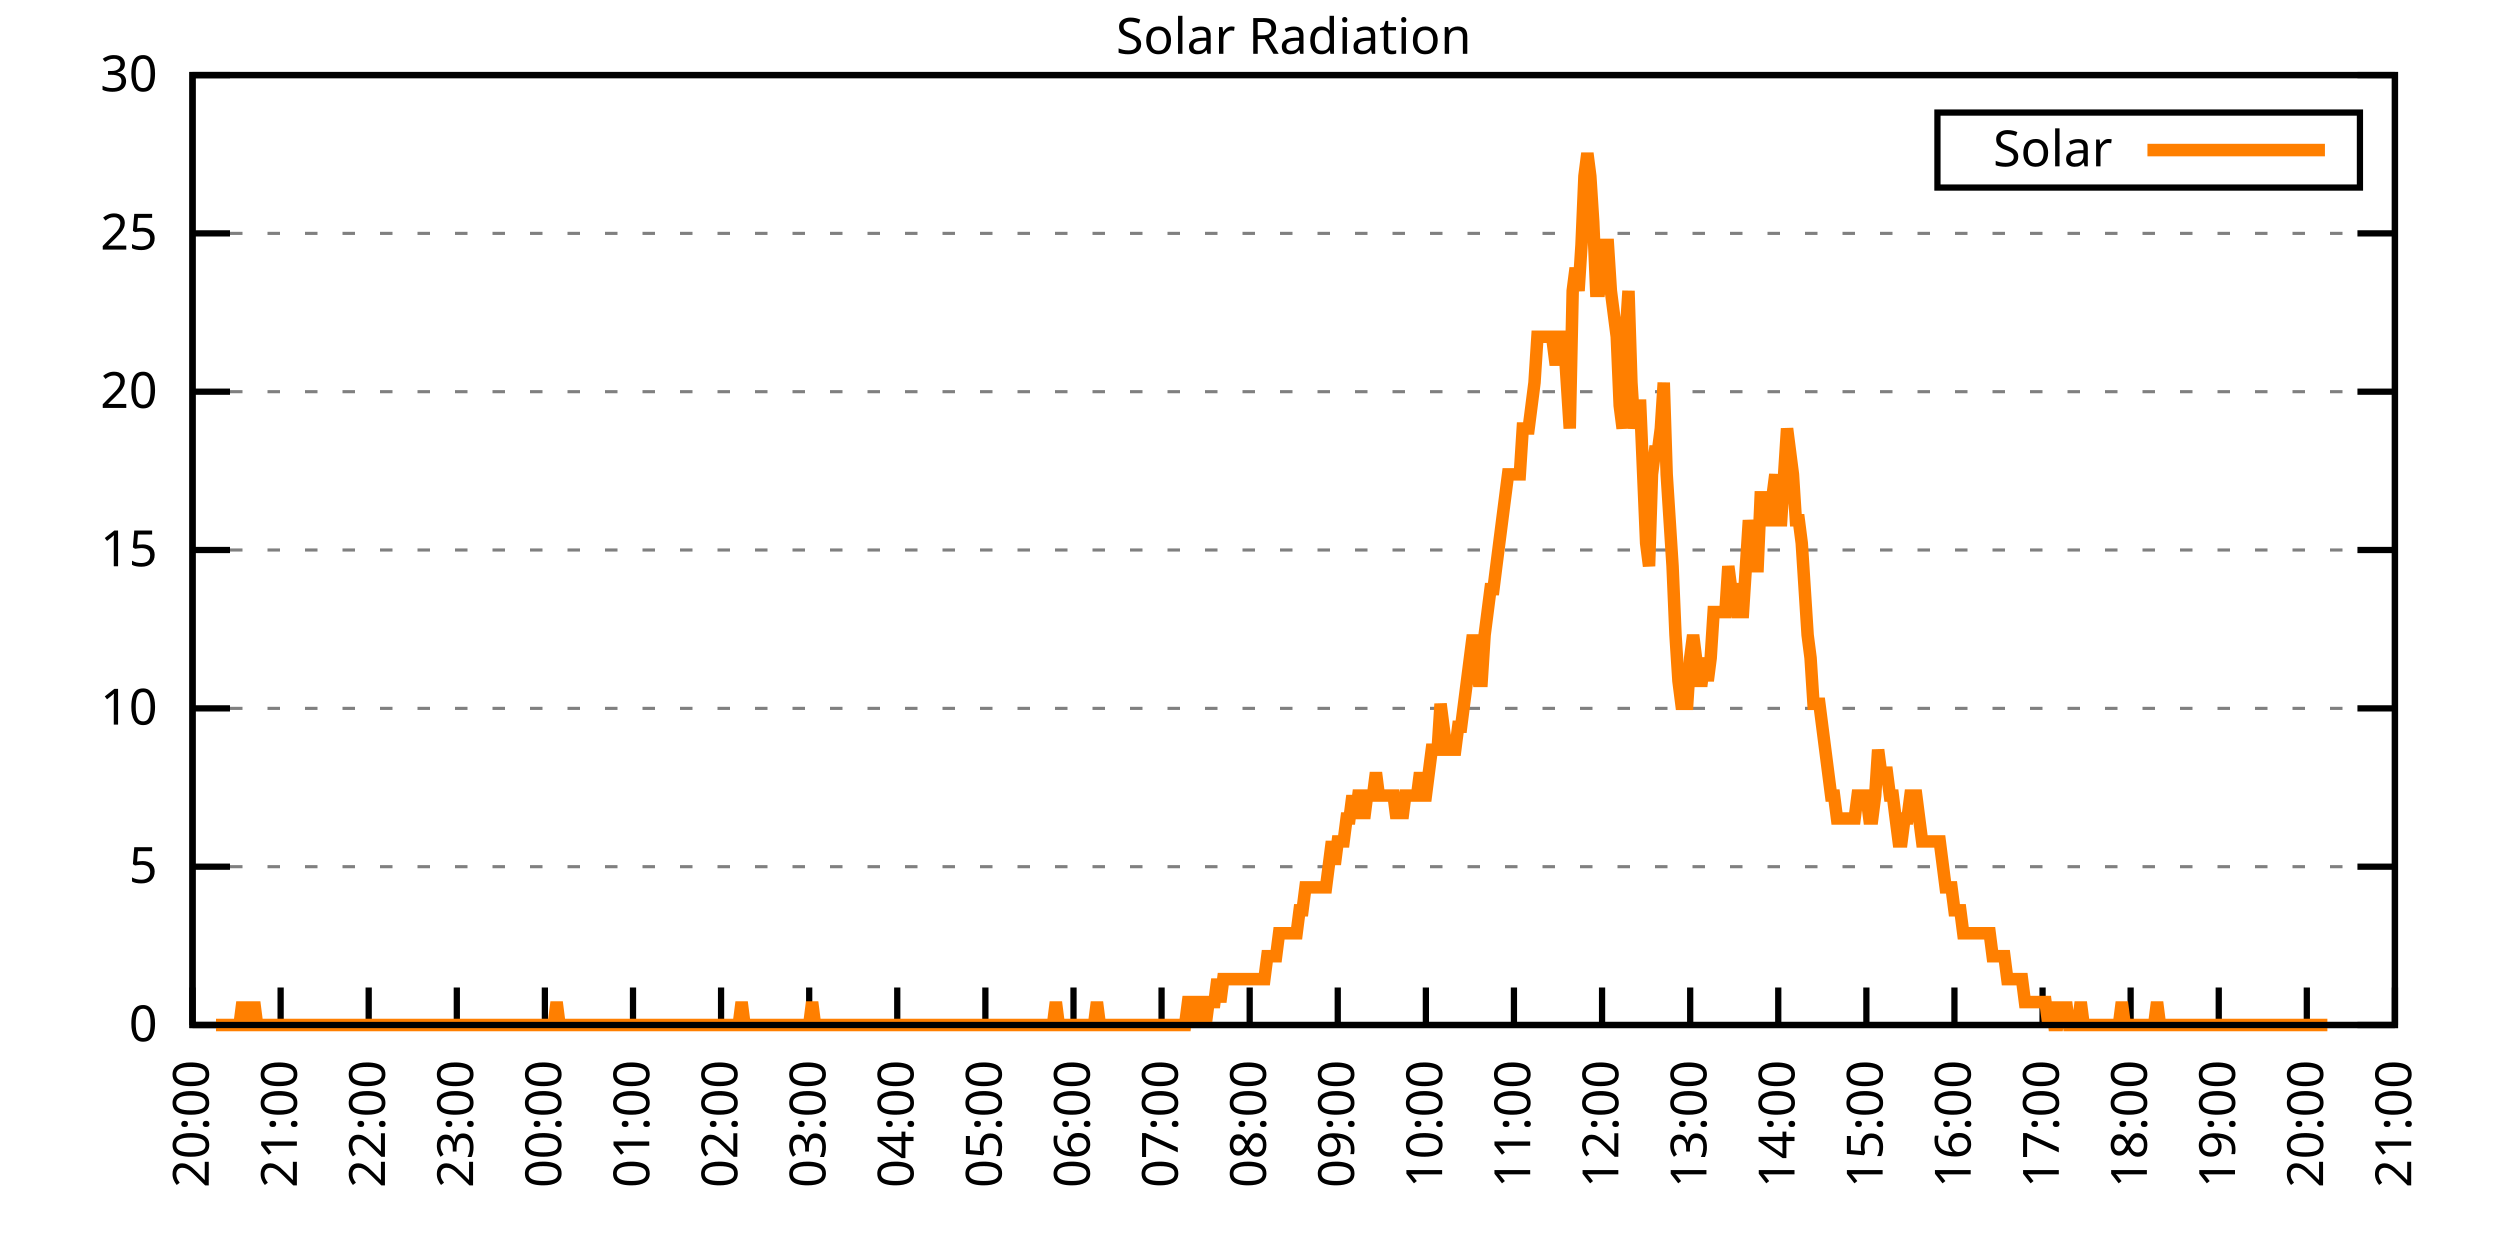
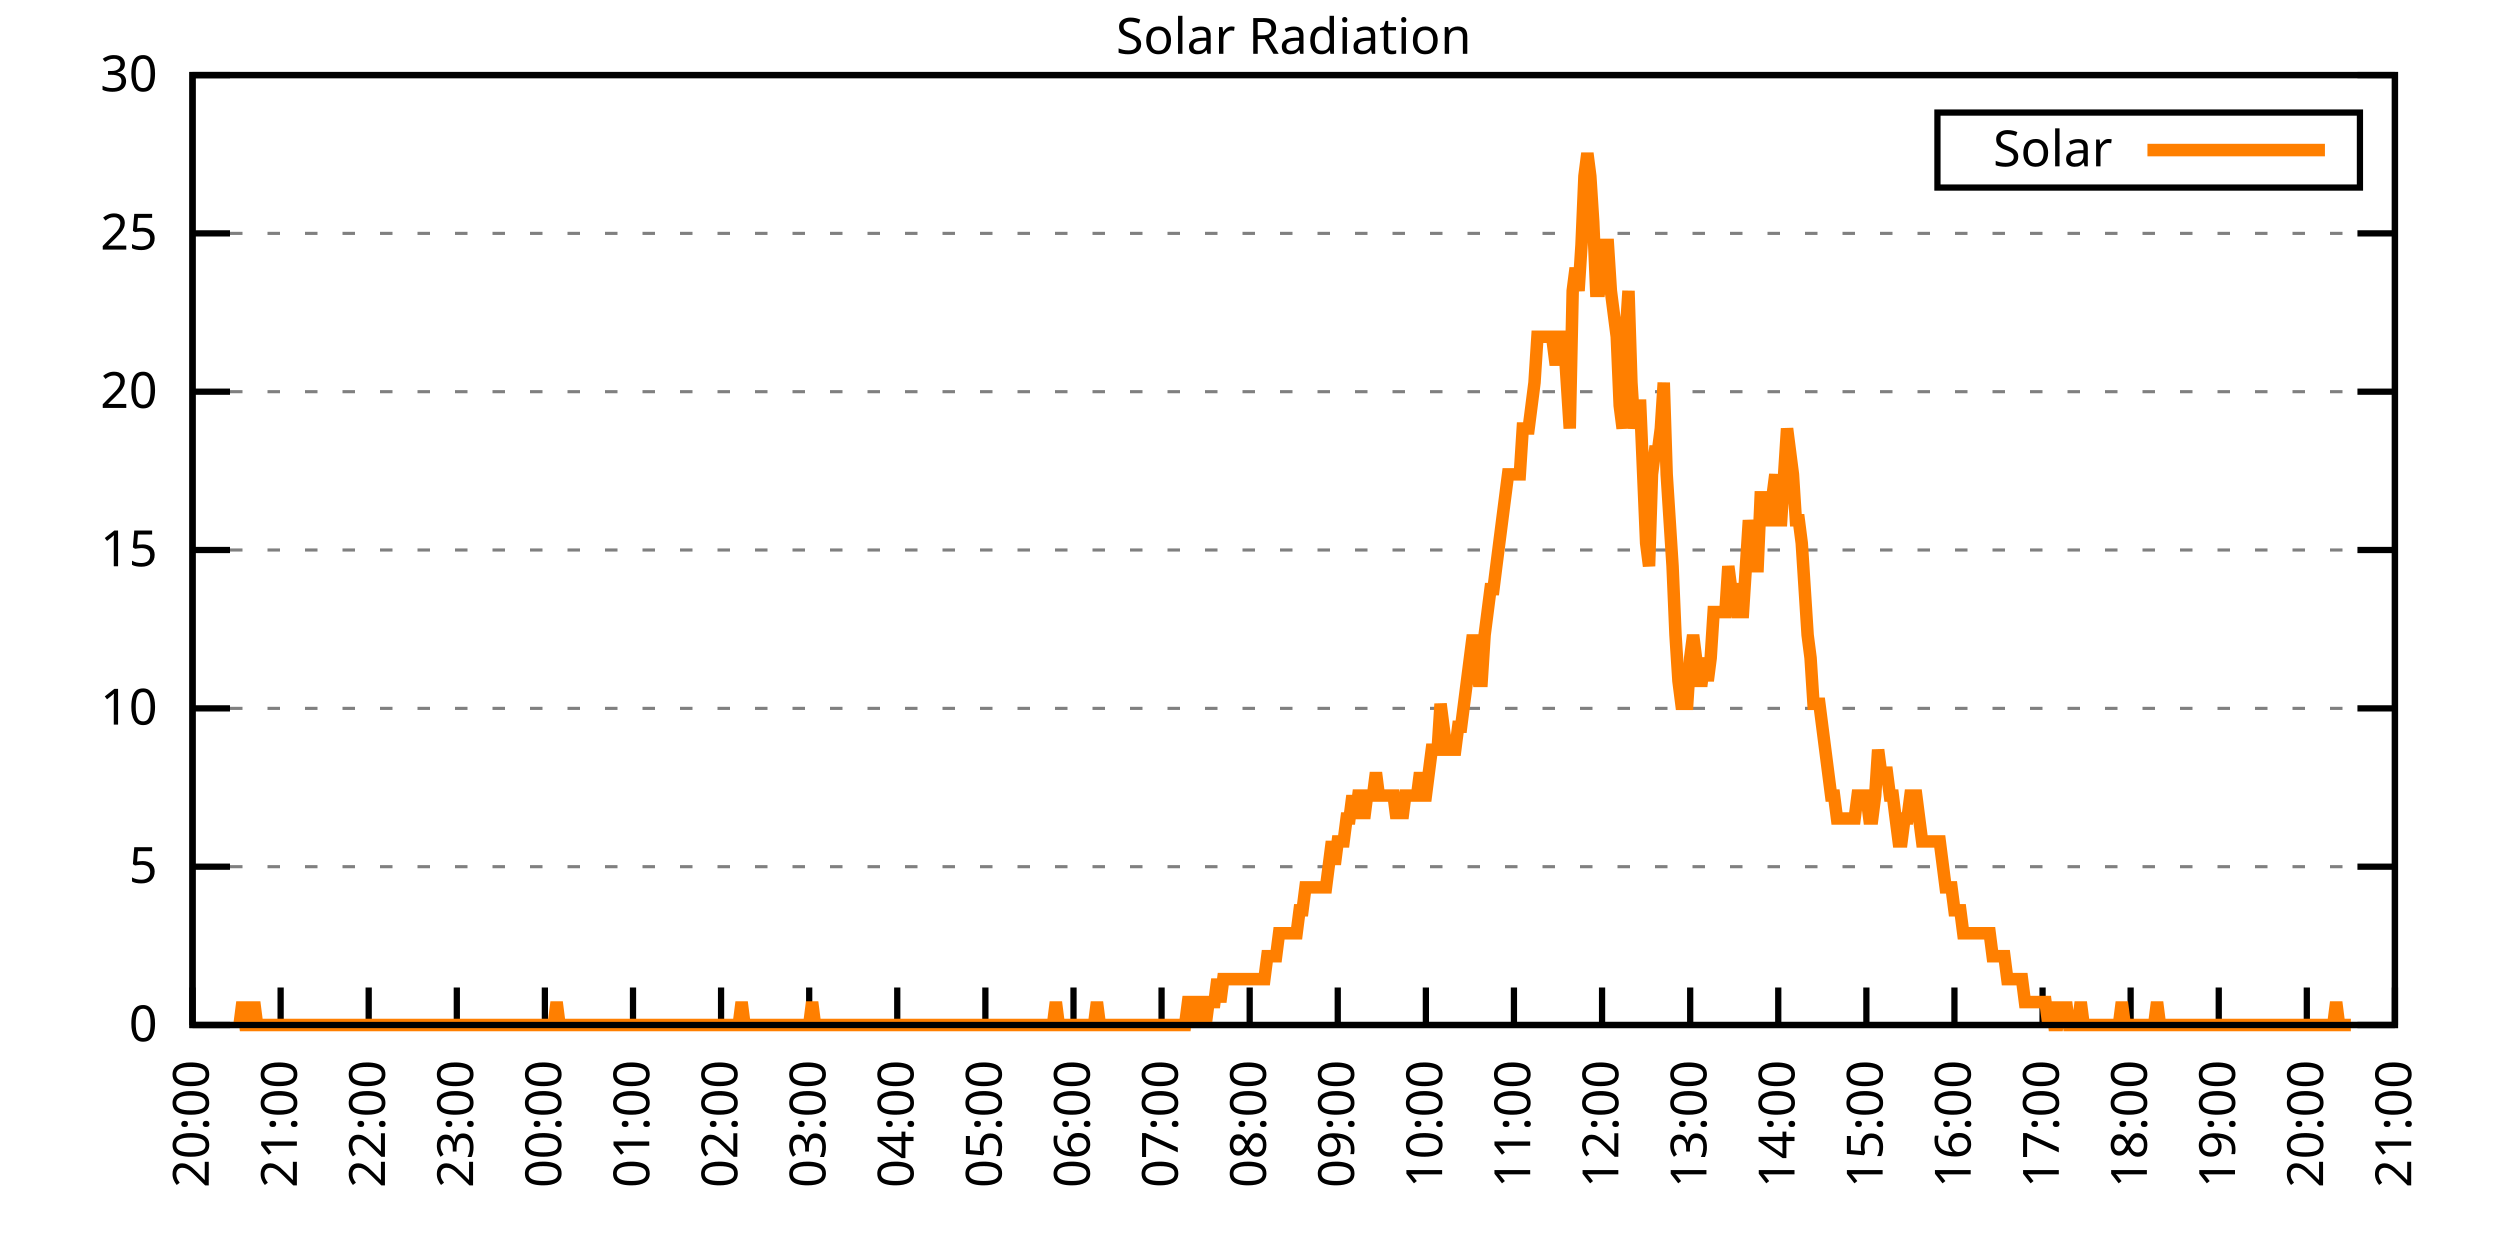
<svg xmlns="http://www.w3.org/2000/svg" xmlns:xlink="http://www.w3.org/1999/xlink" width="400" height="200" viewBox="0 0 400 200">
  <g id="gnuplot_canvas">
    <rect x="0" y="0" width="400" height="200" fill="none" />
    <defs>
      <circle id="gpDot" r="0.5" stroke-width="0.5" stroke="currentColor" />
      <path id="gpPt0" stroke-width="0.333" stroke="currentColor" d="M-1,0 h2 M0,-1 v2" />
      <path id="gpPt1" stroke-width="0.333" stroke="currentColor" d="M-1,-1 L1,1 M1,-1 L-1,1" />
      <path id="gpPt2" stroke-width="0.333" stroke="currentColor" d="M-1,0 L1,0 M0,-1 L0,1 M-1,-1 L1,1 M-1,1 L1,-1" />
      <rect id="gpPt3" stroke-width="0.333" stroke="currentColor" x="-1" y="-1" width="2" height="2" />
      <rect id="gpPt4" stroke-width="0.333" stroke="currentColor" fill="currentColor" x="-1" y="-1" width="2" height="2" />
      <circle id="gpPt5" stroke-width="0.333" stroke="currentColor" cx="0" cy="0" r="1" />
      <use xlink:href="#gpPt5" id="gpPt6" fill="currentColor" stroke="none" />
      <path id="gpPt7" stroke-width="0.333" stroke="currentColor" d="M0,-1.33 L-1.33,0.67 L1.33,0.67 z" />
      <use xlink:href="#gpPt7" id="gpPt8" fill="currentColor" stroke="none" />
      <use xlink:href="#gpPt7" id="gpPt9" stroke="currentColor" transform="rotate(180)" />
      <use xlink:href="#gpPt9" id="gpPt10" fill="currentColor" stroke="none" />
      <use xlink:href="#gpPt3" id="gpPt11" stroke="currentColor" transform="rotate(45)" />
      <use xlink:href="#gpPt11" id="gpPt12" fill="currentColor" stroke="none" />
      <path id="gpPt13" stroke-width="0.333" stroke="currentColor" d="M0,1.330 L1.265,0.411 L0.782,-1.067 L-0.782,-1.076 L-1.265,0.411 z" />
      <use xlink:href="#gpPt13" id="gpPt14" fill="currentColor" stroke="none" />
      <filter id="textbox" filterUnits="objectBoundingBox" x="0" y="0" height="1" width="1">
        <feFlood flood-color="white" flood-opacity="1" result="bgnd" />
        <feComposite in="SourceGraphic" in2="bgnd" operator="atop" />
      </filter>
      <filter id="greybox" filterUnits="objectBoundingBox" x="0" y="0" height="1" width="1">
        <feFlood flood-color="lightgrey" flood-opacity="1" result="grey" />
        <feComposite in="SourceGraphic" in2="grey" operator="atop" />
      </filter>
    </defs>
    <g fill="none" color="white" stroke="currentColor" stroke-width="1.00" stroke-linecap="butt" stroke-linejoin="miter">
</g>
    <g fill="none" color="black" stroke="currentColor" stroke-width="1.00" stroke-linecap="butt" stroke-linejoin="miter">
      <g stroke="none" shape-rendering="crispEdges">
        <polygon fill="rgb(255, 255, 255)" points="30.80,164.00 383.18,164.00 383.18,12.02 30.80,12.02 " />
      </g>
    </g>
    <g fill="none" color="black" stroke="currentColor" stroke-width="1.00" stroke-linecap="butt" stroke-linejoin="miter">
</g>
    <g fill="none" color="black" stroke="black" stroke-width="0.50" stroke-linecap="butt" stroke-linejoin="miter">
</g>
    <g fill="none" color="gray" stroke="currentColor" stroke-width="0.50" stroke-linecap="butt" stroke-linejoin="miter">
      <path stroke="gray" stroke-dasharray="2,4" class="gridline" d="M30.80,164.00 L383.19,164.00  " />
    </g>
    <g fill="none" color="gray" stroke="gray" stroke-width="1.00" stroke-linecap="butt" stroke-linejoin="miter">
</g>
    <g fill="none" color="black" stroke="currentColor" stroke-width="1.00" stroke-linecap="butt" stroke-linejoin="miter">
      <path stroke="black" d="M30.80,164.00 L36.80,164.00 M383.19,164.00 L377.19,164.00  " />
      <g transform="translate(25.20,166.60)" stroke="none" fill="black" font-family="Sans" font-size="8.00" text-anchor="end">
        <text>
          <tspan font-family="Sans"> 0</tspan>
        </text>
      </g>
    </g>
    <g fill="none" color="black" stroke="currentColor" stroke-width="1.00" stroke-linecap="butt" stroke-linejoin="miter">
</g>
    <g fill="none" color="black" stroke="black" stroke-width="0.50" stroke-linecap="butt" stroke-linejoin="miter">
</g>
    <g fill="none" color="gray" stroke="currentColor" stroke-width="0.50" stroke-linecap="butt" stroke-linejoin="miter">
      <path stroke="gray" stroke-dasharray="2,4" class="gridline" d="M30.80,138.67 L383.19,138.67  " />
    </g>
    <g fill="none" color="gray" stroke="gray" stroke-width="1.00" stroke-linecap="butt" stroke-linejoin="miter">
</g>
    <g fill="none" color="black" stroke="currentColor" stroke-width="1.00" stroke-linecap="butt" stroke-linejoin="miter">
      <path stroke="black" d="M30.80,138.67 L36.80,138.67 M383.19,138.67 L377.19,138.67  " />
      <g transform="translate(25.20,141.27)" stroke="none" fill="black" font-family="Sans" font-size="8.00" text-anchor="end">
        <text>
          <tspan font-family="Sans"> 5</tspan>
        </text>
      </g>
    </g>
    <g fill="none" color="black" stroke="currentColor" stroke-width="1.00" stroke-linecap="butt" stroke-linejoin="miter">
</g>
    <g fill="none" color="black" stroke="black" stroke-width="0.50" stroke-linecap="butt" stroke-linejoin="miter">
</g>
    <g fill="none" color="gray" stroke="currentColor" stroke-width="0.50" stroke-linecap="butt" stroke-linejoin="miter">
      <path stroke="gray" stroke-dasharray="2,4" class="gridline" d="M30.80,113.34 L383.19,113.34  " />
    </g>
    <g fill="none" color="gray" stroke="gray" stroke-width="1.00" stroke-linecap="butt" stroke-linejoin="miter">
</g>
    <g fill="none" color="black" stroke="currentColor" stroke-width="1.00" stroke-linecap="butt" stroke-linejoin="miter">
      <path stroke="black" d="M30.80,113.34 L36.80,113.34 M383.19,113.34 L377.19,113.34  " />
      <g transform="translate(25.20,115.94)" stroke="none" fill="black" font-family="Sans" font-size="8.00" text-anchor="end">
        <text>
          <tspan font-family="Sans"> 10</tspan>
        </text>
      </g>
    </g>
    <g fill="none" color="black" stroke="currentColor" stroke-width="1.00" stroke-linecap="butt" stroke-linejoin="miter">
</g>
    <g fill="none" color="black" stroke="black" stroke-width="0.50" stroke-linecap="butt" stroke-linejoin="miter">
</g>
    <g fill="none" color="gray" stroke="currentColor" stroke-width="0.50" stroke-linecap="butt" stroke-linejoin="miter">
      <path stroke="gray" stroke-dasharray="2,4" class="gridline" d="M30.80,88.00 L383.19,88.00  " />
    </g>
    <g fill="none" color="gray" stroke="gray" stroke-width="1.00" stroke-linecap="butt" stroke-linejoin="miter">
</g>
    <g fill="none" color="black" stroke="currentColor" stroke-width="1.00" stroke-linecap="butt" stroke-linejoin="miter">
      <path stroke="black" d="M30.80,88.00 L36.80,88.00 M383.19,88.00 L377.19,88.00  " />
      <g transform="translate(25.20,90.60)" stroke="none" fill="black" font-family="Sans" font-size="8.00" text-anchor="end">
        <text>
          <tspan font-family="Sans"> 15</tspan>
        </text>
      </g>
    </g>
    <g fill="none" color="black" stroke="currentColor" stroke-width="1.00" stroke-linecap="butt" stroke-linejoin="miter">
</g>
    <g fill="none" color="black" stroke="black" stroke-width="0.50" stroke-linecap="butt" stroke-linejoin="miter">
</g>
    <g fill="none" color="gray" stroke="currentColor" stroke-width="0.50" stroke-linecap="butt" stroke-linejoin="miter">
      <path stroke="gray" stroke-dasharray="2,4" class="gridline" d="M30.80,62.67 L383.19,62.67  " />
    </g>
    <g fill="none" color="gray" stroke="gray" stroke-width="1.00" stroke-linecap="butt" stroke-linejoin="miter">
</g>
    <g fill="none" color="black" stroke="currentColor" stroke-width="1.00" stroke-linecap="butt" stroke-linejoin="miter">
      <path stroke="black" d="M30.80,62.67 L36.80,62.67 M383.19,62.67 L377.19,62.67  " />
      <g transform="translate(25.20,65.27)" stroke="none" fill="black" font-family="Sans" font-size="8.00" text-anchor="end">
        <text>
          <tspan font-family="Sans"> 20</tspan>
        </text>
      </g>
    </g>
    <g fill="none" color="black" stroke="currentColor" stroke-width="1.00" stroke-linecap="butt" stroke-linejoin="miter">
</g>
    <g fill="none" color="black" stroke="black" stroke-width="0.50" stroke-linecap="butt" stroke-linejoin="miter">
</g>
    <g fill="none" color="gray" stroke="currentColor" stroke-width="0.50" stroke-linecap="butt" stroke-linejoin="miter">
      <path stroke="gray" stroke-dasharray="2,4" class="gridline" d="M30.80,37.34 L383.19,37.34  " />
    </g>
    <g fill="none" color="gray" stroke="gray" stroke-width="1.00" stroke-linecap="butt" stroke-linejoin="miter">
</g>
    <g fill="none" color="black" stroke="currentColor" stroke-width="1.00" stroke-linecap="butt" stroke-linejoin="miter">
      <path stroke="black" d="M30.80,37.34 L36.80,37.34 M383.19,37.34 L377.19,37.34  " />
      <g transform="translate(25.20,39.94)" stroke="none" fill="black" font-family="Sans" font-size="8.00" text-anchor="end">
        <text>
          <tspan font-family="Sans"> 25</tspan>
        </text>
      </g>
    </g>
    <g fill="none" color="black" stroke="currentColor" stroke-width="1.00" stroke-linecap="butt" stroke-linejoin="miter">
</g>
    <g fill="none" color="black" stroke="black" stroke-width="0.50" stroke-linecap="butt" stroke-linejoin="miter">
</g>
    <g fill="none" color="gray" stroke="currentColor" stroke-width="0.50" stroke-linecap="butt" stroke-linejoin="miter">
      <path stroke="gray" stroke-dasharray="2,4" class="gridline" d="M30.80,12.01 L383.19,12.01  " />
    </g>
    <g fill="none" color="gray" stroke="gray" stroke-width="1.00" stroke-linecap="butt" stroke-linejoin="miter">
</g>
    <g fill="none" color="black" stroke="currentColor" stroke-width="1.00" stroke-linecap="butt" stroke-linejoin="miter">
      <path stroke="black" d="M30.80,12.01 L36.80,12.01 M383.19,12.01 L377.19,12.01  " />
      <g transform="translate(25.20,14.61)" stroke="none" fill="black" font-family="Sans" font-size="8.00" text-anchor="end">
        <text>
          <tspan font-family="Sans"> 30</tspan>
        </text>
      </g>
    </g>
    <g fill="none" color="black" stroke="currentColor" stroke-width="1.00" stroke-linecap="butt" stroke-linejoin="miter">
      <path stroke="black" d="M30.80,164.00 L30.80,158.00  " />
      <g transform="translate(33.40,169.60) rotate(270.00)" stroke="none" fill="black" font-family="Sans" font-size="8.00" text-anchor="end">
        <text>
          <tspan font-family="Sans">20:00</tspan>
        </text>
      </g>
    </g>
    <g fill="none" color="black" stroke="currentColor" stroke-width="1.00" stroke-linecap="butt" stroke-linejoin="miter">
      <path stroke="black" d="M44.90,164.00 L44.90,158.00  " />
      <g transform="translate(47.50,169.60) rotate(270.00)" stroke="none" fill="black" font-family="Sans" font-size="8.00" text-anchor="end">
        <text>
          <tspan font-family="Sans">21:00</tspan>
        </text>
      </g>
    </g>
    <g fill="none" color="black" stroke="currentColor" stroke-width="1.00" stroke-linecap="butt" stroke-linejoin="miter">
      <path stroke="black" d="M58.99,164.00 L58.99,158.00  " />
      <g transform="translate(61.59,169.60) rotate(270.00)" stroke="none" fill="black" font-family="Sans" font-size="8.00" text-anchor="end">
        <text>
          <tspan font-family="Sans">22:00</tspan>
        </text>
      </g>
    </g>
    <g fill="none" color="black" stroke="currentColor" stroke-width="1.00" stroke-linecap="butt" stroke-linejoin="miter">
      <path stroke="black" d="M73.09,164.00 L73.09,158.00  " />
      <g transform="translate(75.69,169.60) rotate(270.00)" stroke="none" fill="black" font-family="Sans" font-size="8.00" text-anchor="end">
        <text>
          <tspan font-family="Sans">23:00</tspan>
        </text>
      </g>
    </g>
    <g fill="none" color="black" stroke="currentColor" stroke-width="1.00" stroke-linecap="butt" stroke-linejoin="miter">
      <path stroke="black" d="M87.18,164.00 L87.18,158.00  " />
      <g transform="translate(89.78,169.60) rotate(270.00)" stroke="none" fill="black" font-family="Sans" font-size="8.00" text-anchor="end">
        <text>
          <tspan font-family="Sans">00:00</tspan>
        </text>
      </g>
    </g>
    <g fill="none" color="black" stroke="currentColor" stroke-width="1.00" stroke-linecap="butt" stroke-linejoin="miter">
      <path stroke="black" d="M101.28,164.00 L101.28,158.00  " />
      <g transform="translate(103.88,169.60) rotate(270.00)" stroke="none" fill="black" font-family="Sans" font-size="8.00" text-anchor="end">
        <text>
          <tspan font-family="Sans">01:00</tspan>
        </text>
      </g>
    </g>
    <g fill="none" color="black" stroke="currentColor" stroke-width="1.00" stroke-linecap="butt" stroke-linejoin="miter">
      <path stroke="black" d="M115.37,164.00 L115.37,158.00  " />
      <g transform="translate(117.97,169.60) rotate(270.00)" stroke="none" fill="black" font-family="Sans" font-size="8.00" text-anchor="end">
        <text>
          <tspan font-family="Sans">02:00</tspan>
        </text>
      </g>
    </g>
    <g fill="none" color="black" stroke="currentColor" stroke-width="1.00" stroke-linecap="butt" stroke-linejoin="miter">
      <path stroke="black" d="M129.47,164.00 L129.47,158.00  " />
      <g transform="translate(132.07,169.60) rotate(270.00)" stroke="none" fill="black" font-family="Sans" font-size="8.00" text-anchor="end">
        <text>
          <tspan font-family="Sans">03:00</tspan>
        </text>
      </g>
    </g>
    <g fill="none" color="black" stroke="currentColor" stroke-width="1.00" stroke-linecap="butt" stroke-linejoin="miter">
      <path stroke="black" d="M143.56,164.00 L143.56,158.00  " />
      <g transform="translate(146.16,169.60) rotate(270.00)" stroke="none" fill="black" font-family="Sans" font-size="8.00" text-anchor="end">
        <text>
          <tspan font-family="Sans">04:00</tspan>
        </text>
      </g>
    </g>
    <g fill="none" color="black" stroke="currentColor" stroke-width="1.00" stroke-linecap="butt" stroke-linejoin="miter">
      <path stroke="black" d="M157.66,164.00 L157.66,158.00  " />
      <g transform="translate(160.26,169.60) rotate(270.00)" stroke="none" fill="black" font-family="Sans" font-size="8.00" text-anchor="end">
        <text>
          <tspan font-family="Sans">05:00</tspan>
        </text>
      </g>
    </g>
    <g fill="none" color="black" stroke="currentColor" stroke-width="1.00" stroke-linecap="butt" stroke-linejoin="miter">
      <path stroke="black" d="M171.76,164.00 L171.76,158.00  " />
      <g transform="translate(174.36,169.60) rotate(270.00)" stroke="none" fill="black" font-family="Sans" font-size="8.00" text-anchor="end">
        <text>
          <tspan font-family="Sans">06:00</tspan>
        </text>
      </g>
    </g>
    <g fill="none" color="black" stroke="currentColor" stroke-width="1.00" stroke-linecap="butt" stroke-linejoin="miter">
      <path stroke="black" d="M185.85,164.00 L185.85,158.00  " />
      <g transform="translate(188.45,169.60) rotate(270.00)" stroke="none" fill="black" font-family="Sans" font-size="8.00" text-anchor="end">
        <text>
          <tspan font-family="Sans">07:00</tspan>
        </text>
      </g>
    </g>
    <g fill="none" color="black" stroke="currentColor" stroke-width="1.00" stroke-linecap="butt" stroke-linejoin="miter">
      <path stroke="black" d="M199.95,164.00 L199.95,158.00  " />
      <g transform="translate(202.55,169.60) rotate(270.00)" stroke="none" fill="black" font-family="Sans" font-size="8.00" text-anchor="end">
        <text>
          <tspan font-family="Sans">08:00</tspan>
        </text>
      </g>
    </g>
    <g fill="none" color="black" stroke="currentColor" stroke-width="1.00" stroke-linecap="butt" stroke-linejoin="miter">
      <path stroke="black" d="M214.04,164.00 L214.04,158.00  " />
      <g transform="translate(216.64,169.60) rotate(270.00)" stroke="none" fill="black" font-family="Sans" font-size="8.00" text-anchor="end">
        <text>
          <tspan font-family="Sans">09:00</tspan>
        </text>
      </g>
    </g>
    <g fill="none" color="black" stroke="currentColor" stroke-width="1.00" stroke-linecap="butt" stroke-linejoin="miter">
      <path stroke="black" d="M228.14,164.00 L228.14,158.00  " />
      <g transform="translate(230.74,169.60) rotate(270.00)" stroke="none" fill="black" font-family="Sans" font-size="8.00" text-anchor="end">
        <text>
          <tspan font-family="Sans">10:00</tspan>
        </text>
      </g>
    </g>
    <g fill="none" color="black" stroke="currentColor" stroke-width="1.00" stroke-linecap="butt" stroke-linejoin="miter">
      <path stroke="black" d="M242.23,164.00 L242.23,158.00  " />
      <g transform="translate(244.83,169.60) rotate(270.00)" stroke="none" fill="black" font-family="Sans" font-size="8.00" text-anchor="end">
        <text>
          <tspan font-family="Sans">11:00</tspan>
        </text>
      </g>
    </g>
    <g fill="none" color="black" stroke="currentColor" stroke-width="1.00" stroke-linecap="butt" stroke-linejoin="miter">
      <path stroke="black" d="M256.33,164.00 L256.33,158.00  " />
      <g transform="translate(258.93,169.60) rotate(270.00)" stroke="none" fill="black" font-family="Sans" font-size="8.00" text-anchor="end">
        <text>
          <tspan font-family="Sans">12:00</tspan>
        </text>
      </g>
    </g>
    <g fill="none" color="black" stroke="currentColor" stroke-width="1.00" stroke-linecap="butt" stroke-linejoin="miter">
      <path stroke="black" d="M270.43,164.00 L270.43,158.00  " />
      <g transform="translate(273.03,169.60) rotate(270.00)" stroke="none" fill="black" font-family="Sans" font-size="8.00" text-anchor="end">
        <text>
          <tspan font-family="Sans">13:00</tspan>
        </text>
      </g>
    </g>
    <g fill="none" color="black" stroke="currentColor" stroke-width="1.00" stroke-linecap="butt" stroke-linejoin="miter">
      <path stroke="black" d="M284.52,164.00 L284.52,158.00  " />
      <g transform="translate(287.12,169.60) rotate(270.00)" stroke="none" fill="black" font-family="Sans" font-size="8.00" text-anchor="end">
        <text>
          <tspan font-family="Sans">14:00</tspan>
        </text>
      </g>
    </g>
    <g fill="none" color="black" stroke="currentColor" stroke-width="1.00" stroke-linecap="butt" stroke-linejoin="miter">
      <path stroke="black" d="M298.62,164.00 L298.62,158.00  " />
      <g transform="translate(301.22,169.60) rotate(270.00)" stroke="none" fill="black" font-family="Sans" font-size="8.00" text-anchor="end">
        <text>
          <tspan font-family="Sans">15:00</tspan>
        </text>
      </g>
    </g>
    <g fill="none" color="black" stroke="currentColor" stroke-width="1.00" stroke-linecap="butt" stroke-linejoin="miter">
      <path stroke="black" d="M312.71,164.00 L312.71,158.00  " />
      <g transform="translate(315.31,169.60) rotate(270.00)" stroke="none" fill="black" font-family="Sans" font-size="8.00" text-anchor="end">
        <text>
          <tspan font-family="Sans">16:00</tspan>
        </text>
      </g>
    </g>
    <g fill="none" color="black" stroke="currentColor" stroke-width="1.00" stroke-linecap="butt" stroke-linejoin="miter">
      <path stroke="black" d="M326.81,164.00 L326.81,158.00  " />
      <g transform="translate(329.41,169.60) rotate(270.00)" stroke="none" fill="black" font-family="Sans" font-size="8.00" text-anchor="end">
        <text>
          <tspan font-family="Sans">17:00</tspan>
        </text>
      </g>
    </g>
    <g fill="none" color="black" stroke="currentColor" stroke-width="1.00" stroke-linecap="butt" stroke-linejoin="miter">
      <path stroke="black" d="M340.90,164.00 L340.90,158.00  " />
      <g transform="translate(343.50,169.60) rotate(270.00)" stroke="none" fill="black" font-family="Sans" font-size="8.00" text-anchor="end">
        <text>
          <tspan font-family="Sans">18:00</tspan>
        </text>
      </g>
    </g>
    <g fill="none" color="black" stroke="currentColor" stroke-width="1.00" stroke-linecap="butt" stroke-linejoin="miter">
      <path stroke="black" d="M355.00,164.00 L355.00,158.00  " />
      <g transform="translate(357.60,169.60) rotate(270.00)" stroke="none" fill="black" font-family="Sans" font-size="8.00" text-anchor="end">
        <text>
          <tspan font-family="Sans">19:00</tspan>
        </text>
      </g>
    </g>
    <g fill="none" color="black" stroke="currentColor" stroke-width="1.00" stroke-linecap="butt" stroke-linejoin="miter">
      <path stroke="black" d="M369.09,164.00 L369.09,158.00  " />
      <g transform="translate(371.69,169.60) rotate(270.00)" stroke="none" fill="black" font-family="Sans" font-size="8.00" text-anchor="end">
        <text>
          <tspan font-family="Sans">20:00</tspan>
        </text>
      </g>
    </g>
    <g fill="none" color="black" stroke="currentColor" stroke-width="1.00" stroke-linecap="butt" stroke-linejoin="miter">
      <path stroke="black" d="M383.19,164.00 L383.19,158.00  " />
      <g transform="translate(385.79,169.60) rotate(270.00)" stroke="none" fill="black" font-family="Sans" font-size="8.00" text-anchor="end">
        <text>
          <tspan font-family="Sans">21:00</tspan>
        </text>
      </g>
    </g>
    <g fill="none" color="black" stroke="currentColor" stroke-width="1.00" stroke-linecap="butt" stroke-linejoin="miter">
</g>
    <g fill="none" color="black" stroke="currentColor" stroke-width="1.00" stroke-linecap="butt" stroke-linejoin="miter">
      <path stroke="black" d="M30.80,12.01 L30.80,164.00 L383.19,164.00 L383.19,12.01 L30.80,12.01 Z  " />
    </g>
    <g fill="none" color="black" stroke="currentColor" stroke-width="1.00" stroke-linecap="butt" stroke-linejoin="miter">
</g>
    <g fill="none" color="black" stroke="currentColor" stroke-width="1.00" stroke-linecap="butt" stroke-linejoin="miter">
      <path stroke="black" d="M309.99,30.01 L309.99,18.01 L377.59,18.01 L377.59,30.01 L309.99,30.01 Z  " />
    </g>
    <g id="Solar_Radiation_plot_1">
      <g fill="none" color="white" stroke="black" stroke-width="2.00" stroke-linecap="butt" stroke-linejoin="miter">
</g>
      <g fill="none" color="black" stroke="currentColor" stroke-width="2.00" stroke-linecap="butt" stroke-linejoin="miter">
        <g transform="translate(337.99,26.61)" stroke="none" fill="black" font-family="Sans" font-size="8.00" text-anchor="end">
          <text>
            <tspan font-family="Sans">Solar</tspan>
          </text>
        </g>
      </g>
      <g fill="none" color="black" stroke="currentColor" stroke-width="2.00" stroke-linecap="butt" stroke-linejoin="miter">
-         <path stroke="rgb(255, 127,   0)" d="M343.59,24.01 L371.99,24.01 M34.56,164.00 L35.03,164.00 L35.50,164.00 L35.97,164.00 L36.44,164.00 L36.91,164.00   L37.38,164.00 L37.85,164.00 L38.32,164.00 L38.79,160.33 L39.26,164.00 L39.73,164.00 L40.20,164.00 L40.67,160.33   L41.14,164.00 L41.61,164.00 L42.08,164.00 L42.55,164.00 L43.02,164.00 L43.49,164.00 L43.96,164.00 L44.43,164.00   L44.90,164.00 L45.37,164.00 L45.84,164.00 L46.31,164.00 L46.78,164.00 L47.24,164.00 L47.71,164.00 L48.18,164.00   L48.65,164.00 L49.12,164.00 L49.59,164.00 L50.06,164.00 L50.53,164.00 L51.00,164.00 L51.47,164.00 L51.94,164.00   L52.41,164.00 L52.88,164.00 L53.35,164.00 L53.82,164.00 L54.29,164.00 L54.76,164.00 L55.23,164.00 L55.70,164.00   L56.17,164.00 L56.64,164.00 L57.11,164.00 L57.58,164.00 L58.05,164.00 L58.52,164.00 L58.99,164.00 L59.46,164.00   L59.93,164.00 L60.40,164.00 L60.87,164.00 L61.34,164.00 L61.81,164.00 L62.28,164.00 L62.75,164.00 L63.22,164.00   L63.69,164.00 L64.16,164.00 L64.63,164.00 L65.10,164.00 L65.57,164.00 L66.04,164.00 L66.51,164.00 L66.98,164.00   L67.45,164.00 L67.92,164.00 L68.39,164.00 L68.86,164.00 L69.33,164.00 L69.80,164.00 L70.27,164.00 L70.74,164.00   L71.21,164.00 L71.68,164.00 L72.15,164.00 L72.62,164.00 L73.09,164.00 L73.56,164.00 L74.03,164.00 L74.50,164.00   L74.97,164.00 L75.44,164.00 L75.91,164.00 L76.38,164.00 L76.85,164.00 L77.32,164.00 L77.79,164.00 L78.26,164.00   L78.73,164.00 L79.19,164.00 L79.66,164.00 L80.13,164.00 L80.60,164.00 L81.07,164.00 L81.54,164.00 L82.01,164.00   L82.48,164.00 L82.95,164.00 L83.42,164.00 L83.89,164.00 L84.36,164.00 L84.83,164.00 L85.30,164.00 L85.77,164.00   L86.24,164.00 L86.71,164.00 L87.18,164.00 L87.65,164.00 L88.12,164.00 L88.59,164.00 L89.06,160.33 L89.53,164.00   L90.00,164.00 L90.47,164.00 L90.94,164.00 L91.41,164.00 L91.88,164.00 L92.35,164.00 L92.82,164.00 L93.29,164.00   L93.76,164.00 L94.23,164.00 L94.70,164.00 L95.17,164.00 L95.64,164.00 L96.11,164.00 L96.58,164.00 L97.05,164.00   L97.52,164.00 L97.99,164.00 L98.46,164.00 L98.93,164.00 L99.40,164.00 L99.87,164.00 L100.34,164.00 L100.81,164.00   L101.28,164.00 L101.75,164.00 L102.22,164.00 L102.69,164.00 L103.16,164.00 L103.63,164.00 L104.10,164.00 L104.57,164.00   L105.04,164.00 L105.51,164.00 L105.98,164.00 L106.45,164.00 L106.92,164.00 L107.39,164.00 L107.86,164.00 L108.33,164.00   L108.80,164.00 L109.27,164.00 L109.74,164.00 L110.21,164.00 L110.68,164.00 L111.14,164.00 L111.61,164.00 L112.08,164.00   L112.55,164.00 L113.02,164.00 L113.49,164.00 L113.96,164.00 L114.43,164.00 L114.90,164.00 L115.37,164.00 L115.84,164.00   L116.31,164.00 L116.78,164.00 L117.25,164.00 L117.72,164.00 L118.19,164.00 L118.66,160.33 L119.13,164.00 L119.60,164.00   L120.07,164.00 L120.54,164.00 L121.01,164.00 L121.48,164.00 L121.95,164.00 L122.42,164.00 L122.89,164.00 L123.36,164.00   L123.83,164.00 L124.30,164.00 L124.77,164.00 L125.24,164.00 L125.71,164.00 L126.18,164.00 L126.65,164.00 L127.12,164.00   L127.59,164.00 L128.06,164.00 L128.53,164.00 L129.00,164.00 L129.47,164.00 L129.94,160.33 L130.41,164.00 L130.88,164.00   L131.35,164.00 L131.82,164.00 L132.29,164.00 L132.76,164.00 L133.23,164.00 L133.70,164.00 L134.17,164.00 L134.64,164.00   L135.11,164.00 L135.58,164.00 L136.05,164.00 L136.52,164.00 L136.99,164.00 L137.46,164.00 L137.93,164.00 L138.40,164.00   L138.87,164.00 L139.34,164.00 L139.81,164.00 L140.28,164.00 L140.75,164.00 L141.22,164.00 L141.69,164.00 L142.16,164.00   L142.63,164.00 L143.09,164.00 L143.56,164.00 L144.03,164.00 L144.50,164.00 L144.97,164.00 L145.44,164.00 L145.91,164.00   L146.38,164.00 L146.85,164.00 L147.32,164.00 L147.79,164.00 L148.26,164.00 L148.73,164.00 L149.20,164.00 L149.67,164.00   L150.14,164.00 L150.61,164.00 L151.08,164.00 L151.55,164.00 L152.02,164.00 L152.49,164.00 L152.96,164.00 L153.43,164.00   L153.90,164.00 L154.37,164.00 L154.84,164.00 L155.31,164.00 L155.78,164.00 L156.25,164.00 L156.72,164.00 L157.19,164.00   L157.66,164.00 L158.13,164.00 L158.60,164.00 L159.07,164.00 L159.54,164.00 L160.01,164.00 L160.48,164.00 L160.95,164.00   L161.42,164.00 L161.89,164.00 L162.36,164.00 L162.83,164.00 L163.30,164.00 L163.77,164.00 L164.24,164.00 L164.71,164.00   L165.18,164.00 L165.65,164.00 L166.12,164.00 L166.59,164.00 L167.06,164.00 L167.53,164.00 L168.00,164.00 L168.47,164.00   L168.94,160.33 L169.41,164.00 L169.88,164.00 L170.35,164.00 L170.82,164.00 L171.29,164.00 L171.76,164.00 L172.23,164.00   L172.70,164.00 L173.17,164.00 L173.64,164.00 L174.11,164.00 L174.58,164.00 L175.04,164.00 L175.51,160.33 L175.98,164.00   L176.45,164.00 L176.92,164.00 L177.39,164.00 L177.86,164.00 L178.33,164.00 L178.80,164.00 L179.27,164.00 L179.74,164.00   L180.21,164.00 L180.68,164.00 L181.15,164.00 L181.62,164.00 L182.09,164.00 L182.56,164.00 L183.03,164.00 L183.50,164.00   L183.97,164.00 L184.44,164.00 L184.91,164.00 L185.38,164.00 L185.85,164.00 L186.32,164.00 L186.79,164.00 L187.26,164.00   L187.73,164.00 L188.20,164.00 L188.67,164.00 L189.14,164.00 L189.61,164.00 L190.08,160.33 L190.55,160.33 L191.02,164.00   L191.49,160.33 L191.96,160.33 L192.43,160.33 L192.90,164.00 L193.37,160.33 L193.84,160.33 L194.31,160.33 L194.78,156.66   L195.25,160.33 L195.72,156.66 L196.19,156.66 L196.66,156.66 L197.13,156.66 L197.60,156.66 L198.07,156.66 L198.54,156.66   L199.01,156.66 L199.48,156.66 L199.95,156.66 L200.42,156.66 L200.89,156.66 L201.36,156.66 L201.83,156.66 L202.30,156.66   L202.77,152.99 L203.24,152.99 L203.71,152.99 L204.18,152.99 L204.65,149.32 L205.12,149.32 L205.59,149.32 L206.06,149.32   L206.53,149.32 L207.00,149.32 L207.46,149.32 L207.93,145.65 L208.40,145.65 L208.87,141.98 L209.34,141.98 L209.81,141.98   L210.28,141.98 L210.75,141.98 L211.22,141.98 L211.69,141.98 L212.16,141.98 L212.63,138.30 L213.10,134.63 L213.57,138.30   L214.04,134.63 L214.51,134.63 L214.98,134.63 L215.45,130.96 L215.92,130.96 L216.39,127.29 L216.86,130.96 L217.33,127.29   L217.80,127.29 L218.27,130.96 L218.74,127.29 L219.21,127.29 L219.68,127.29 L220.15,123.62 L220.62,127.29 L221.09,127.29   L221.56,127.29 L222.03,127.29 L222.50,127.29 L222.97,127.29 L223.44,130.96 L223.91,127.29 L224.38,130.96 L224.85,127.29   L225.32,127.29 L225.79,127.29 L226.26,127.29 L226.73,127.29 L227.20,123.62 L227.67,127.29 L228.14,127.29 L228.61,123.62   L229.08,119.95 L229.55,119.95 L230.02,119.95 L230.49,112.61 L230.96,116.28 L231.43,119.95 L231.90,119.95 L232.37,119.95   L232.84,119.95 L233.31,116.28 L233.78,116.28 L234.25,112.61 L234.72,108.94 L235.19,105.27 L235.66,101.60 L236.13,105.27   L236.60,108.94 L237.07,108.94 L237.54,101.60 L238.01,97.93 L238.48,94.26 L238.95,94.26 L239.41,90.59 L239.88,86.91   L240.35,83.24 L240.82,79.57 L241.29,75.90 L241.76,75.90 L242.23,75.90 L242.70,75.90 L243.17,75.90 L243.64,68.56   L244.11,68.56 L244.58,68.56 L245.05,64.89 L245.52,61.22 L245.99,53.88 L246.46,53.88 L246.93,53.88 L247.40,53.88   L247.87,53.88 L248.34,53.88 L248.81,57.55 L249.28,57.55 L249.75,53.88 L250.22,53.88 L250.69,61.22 L251.16,68.56   L251.63,46.54 L252.10,42.87 L252.57,46.54 L253.04,39.19 L253.51,28.18 L253.98,24.51 L254.45,28.18 L254.92,35.52   L255.39,46.54 L255.86,46.54 L256.33,42.87 L256.80,39.19 L257.27,39.19 L257.74,46.54 L258.21,50.21 L258.68,53.88   L259.15,64.89 L259.62,68.56 L260.09,53.88 L260.56,46.54 L261.03,61.22 L261.50,68.56 L261.97,64.89 L262.44,64.89   L262.91,75.90 L263.38,86.91 L263.85,90.59 L264.32,75.90 L264.79,72.23 L265.26,72.23 L265.73,68.56 L266.20,61.22   L266.67,75.90 L267.14,83.24 L267.61,90.59 L268.08,101.60 L268.55,108.94 L269.02,112.61 L269.49,112.61 L269.96,112.61   L270.43,105.27 L270.90,101.60 L271.36,105.27 L271.83,108.94 L272.30,108.94 L272.77,105.27 L273.24,108.94 L273.71,105.27   L274.18,97.93 L274.65,97.93 L275.12,97.93 L275.59,97.93 L276.06,97.93 L276.53,90.59 L277.00,94.26 L277.47,94.26   L277.94,97.93 L278.41,97.93 L278.88,97.93 L279.35,90.59 L279.82,83.24 L280.29,86.91 L280.76,90.59 L281.23,90.59   L281.70,79.57 L282.17,79.57 L282.64,83.24 L283.11,83.24 L283.58,79.57 L284.05,75.90 L284.52,83.24 L284.99,83.24   L285.46,75.90 L285.93,68.56 L286.40,72.23 L286.87,75.90 L287.34,83.24 L287.81,83.24 L288.28,86.91 L288.75,94.26   L289.22,101.60 L289.69,105.27 L290.16,112.61 L290.63,112.61 L291.10,112.61 L291.57,116.28 L292.04,119.95 L292.51,123.62   L292.98,127.29 L293.45,127.29 L293.92,130.96 L294.39,130.96 L294.86,130.96 L295.33,130.96 L295.80,130.96 L296.27,130.96   L296.74,130.96 L297.21,127.29 L297.68,127.29 L298.15,127.29 L298.62,127.29 L299.09,130.96 L299.56,130.96 L300.03,127.29   L300.50,119.95 L300.97,123.62 L301.44,123.62 L301.91,123.62 L302.38,127.29 L302.85,127.29 L303.31,130.96 L303.78,134.63   L304.25,134.63 L304.72,130.96 L305.19,130.96 L305.66,127.29 L306.13,127.29 L306.60,127.29 L307.07,130.96 L307.54,134.63   L308.01,134.63 L308.48,134.63 L308.95,134.63 L309.42,134.63 L309.89,134.63 L310.36,134.63 L310.83,138.30 L311.30,141.98   L311.77,141.98 L312.24,141.98 L312.71,145.65 L313.18,145.65 L313.65,145.65 L314.12,149.32 L314.59,149.32 L315.06,149.32   L315.53,149.32 L316.00,149.32 L316.47,149.32 L316.94,149.32 L317.41,149.32 L317.88,149.32 L318.35,149.32 L318.82,152.99   L319.29,152.99 L319.76,152.99 L320.23,152.99 L320.70,152.99 L321.17,156.66 L321.64,156.66 L322.11,156.66 L322.58,156.66   L323.05,156.66 L323.52,156.66 L323.99,160.33 L324.46,160.33 L324.93,160.33 L325.40,160.33 L325.87,160.33 L326.34,160.33   L326.81,160.33 L327.28,160.33 L327.75,164.00 L328.22,160.33 L328.69,164.00 L329.16,164.00 L329.63,160.33 L330.10,164.00   L330.57,160.33 L331.04,164.00 L331.51,164.00 L331.98,164.00 L332.45,164.00 L332.92,160.33 L333.39,164.00 L333.86,164.00   L334.33,164.00 L334.80,164.00 L335.26,164.00 L335.73,164.00 L336.20,164.00 L336.67,164.00 L337.14,164.00 L337.61,164.00   L338.08,164.00 L338.55,164.00 L339.02,164.00 L339.49,160.33 L339.96,164.00 L340.43,164.00 L340.90,164.00 L341.37,164.00   L341.84,164.00 L342.31,164.00 L342.78,164.00 L343.25,164.00 L343.72,164.00 L344.19,164.00 L344.66,164.00 L345.13,160.33   L345.60,164.00 L346.07,164.00 L346.54,164.00 L347.01,164.00 L347.48,164.00 L347.95,164.00 L348.42,164.00 L348.89,164.00   L349.36,164.00 L349.83,164.00 L350.30,164.00 L350.77,164.00 L351.24,164.00 L351.71,164.00 L352.18,164.00 L352.65,164.00   L353.12,164.00 L353.59,164.00 L354.06,164.00 L354.53,164.00 L355.00,164.00 L355.47,164.00 L355.94,164.00 L356.41,164.00   L356.88,164.00 L357.35,164.00 L357.82,164.00 L358.29,164.00 L358.76,164.00 L359.23,164.00 L359.70,164.00 L360.17,164.00   L360.64,164.00 L361.11,164.00 L361.58,164.00 L362.05,164.00 L362.52,164.00 L362.99,164.00 L363.46,164.00 L363.93,164.00   L364.40,164.00 L364.87,164.00 L365.34,164.00 L365.81,164.00 L366.28,164.00 L366.75,164.00 L367.21,164.00 L367.68,164.00   L368.15,164.00 L368.62,164.00 L369.09,164.00 L369.56,164.00 L370.03,164.00 L370.50,164.00 L370.97,164.00 L371.44,164.00   L371.91,164.00 L372.38,164.00  " />
+         <path stroke="rgb(255, 127,   0)" d="M343.59,24.01 L371.99,24.01 M38.32,164.00 L38.79,160.33 L39.26,164.00 L39.73,164.00 L40.20,164.00 L40.67,160.33   L41.14,164.00 L41.61,164.00 L42.08,164.00 L42.55,164.00 L43.02,164.00 L43.49,164.00 L43.96,164.00 L44.43,164.00   L44.90,164.00 L45.37,164.00 L45.84,164.00 L46.31,164.00 L46.78,164.00 L47.24,164.00 L47.71,164.00 L48.18,164.00   L48.65,164.00 L49.12,164.00 L49.59,164.00 L50.06,164.00 L50.53,164.00 L51.00,164.00 L51.47,164.00 L51.94,164.00   L52.41,164.00 L52.88,164.00 L53.35,164.00 L53.82,164.00 L54.29,164.00 L54.76,164.00 L55.23,164.00 L55.70,164.00   L56.17,164.00 L56.64,164.00 L57.11,164.00 L57.58,164.00 L58.05,164.00 L58.52,164.00 L58.99,164.00 L59.46,164.00   L59.93,164.00 L60.40,164.00 L60.87,164.00 L61.34,164.00 L61.81,164.00 L62.28,164.00 L62.75,164.00 L63.22,164.00   L63.69,164.00 L64.16,164.00 L64.63,164.00 L65.10,164.00 L65.57,164.00 L66.04,164.00 L66.51,164.00 L66.98,164.00   L67.45,164.00 L67.92,164.00 L68.39,164.00 L68.86,164.00 L69.33,164.00 L69.80,164.00 L70.27,164.00 L70.74,164.00   L71.21,164.00 L71.68,164.00 L72.15,164.00 L72.62,164.00 L73.09,164.00 L73.56,164.00 L74.03,164.00 L74.50,164.00   L74.97,164.00 L75.44,164.00 L75.91,164.00 L76.38,164.00 L76.85,164.00 L77.32,164.00 L77.79,164.00 L78.26,164.00   L78.73,164.00 L79.19,164.00 L79.66,164.00 L80.13,164.00 L80.60,164.00 L81.07,164.00 L81.54,164.00 L82.01,164.00   L82.48,164.00 L82.95,164.00 L83.42,164.00 L83.89,164.00 L84.36,164.00 L84.83,164.00 L85.30,164.00 L85.77,164.00   L86.24,164.00 L86.71,164.00 L87.18,164.00 L87.65,164.00 L88.12,164.00 L88.59,164.00 L89.06,160.33 L89.53,164.00   L90.00,164.00 L90.47,164.00 L90.94,164.00 L91.41,164.00 L91.88,164.00 L92.35,164.00 L92.82,164.00 L93.29,164.00   L93.76,164.00 L94.23,164.00 L94.70,164.00 L95.17,164.00 L95.64,164.00 L96.11,164.00 L96.58,164.00 L97.05,164.00   L97.52,164.00 L97.99,164.00 L98.46,164.00 L98.93,164.00 L99.40,164.00 L99.87,164.00 L100.34,164.00 L100.81,164.00   L101.28,164.00 L101.75,164.00 L102.22,164.00 L102.69,164.00 L103.16,164.00 L103.63,164.00 L104.10,164.00 L104.57,164.00   L105.04,164.00 L105.51,164.00 L105.98,164.00 L106.45,164.00 L106.92,164.00 L107.39,164.00 L107.86,164.00 L108.33,164.00   L108.80,164.00 L109.27,164.00 L109.74,164.00 L110.21,164.00 L110.68,164.00 L111.14,164.00 L111.61,164.00 L112.08,164.00   L112.55,164.00 L113.02,164.00 L113.49,164.00 L113.96,164.00 L114.43,164.00 L114.90,164.00 L115.37,164.00 L115.84,164.00   L116.31,164.00 L116.78,164.00 L117.25,164.00 L117.72,164.00 L118.19,164.00 L118.66,160.33 L119.13,164.00 L119.60,164.00   L120.07,164.00 L120.54,164.00 L121.01,164.00 L121.48,164.00 L121.95,164.00 L122.42,164.00 L122.89,164.00 L123.36,164.00   L123.83,164.00 L124.30,164.00 L124.77,164.00 L125.24,164.00 L125.71,164.00 L126.18,164.00 L126.65,164.00 L127.12,164.00   L127.59,164.00 L128.06,164.00 L128.53,164.00 L129.00,164.00 L129.47,164.00 L129.94,160.33 L130.41,164.00 L130.88,164.00   L131.35,164.00 L131.82,164.00 L132.29,164.00 L132.76,164.00 L133.23,164.00 L133.70,164.00 L134.17,164.00 L134.64,164.00   L135.11,164.00 L135.58,164.00 L136.05,164.00 L136.52,164.00 L136.99,164.00 L137.46,164.00 L137.93,164.00 L138.40,164.00   L138.87,164.00 L139.34,164.00 L139.81,164.00 L140.28,164.00 L140.75,164.00 L141.22,164.00 L141.69,164.00 L142.16,164.00   L142.63,164.00 L143.09,164.00 L143.56,164.00 L144.03,164.00 L144.50,164.00 L144.97,164.00 L145.44,164.00 L145.91,164.00   L146.38,164.00 L146.85,164.00 L147.32,164.00 L147.79,164.00 L148.26,164.00 L148.73,164.00 L149.20,164.00 L149.67,164.00   L150.14,164.00 L150.61,164.00 L151.08,164.00 L151.55,164.00 L152.02,164.00 L152.49,164.00 L152.96,164.00 L153.43,164.00   L153.90,164.00 L154.37,164.00 L154.84,164.00 L155.31,164.00 L155.78,164.00 L156.25,164.00 L156.72,164.00 L157.19,164.00   L157.66,164.00 L158.13,164.00 L158.60,164.00 L159.07,164.00 L159.54,164.00 L160.01,164.00 L160.48,164.00 L160.95,164.00   L161.42,164.00 L161.89,164.00 L162.36,164.00 L162.83,164.00 L163.30,164.00 L163.77,164.00 L164.24,164.00 L164.71,164.00   L165.18,164.00 L165.65,164.00 L166.12,164.00 L166.59,164.00 L167.06,164.00 L167.53,164.00 L168.00,164.00 L168.47,164.00   L168.94,160.33 L169.41,164.00 L169.88,164.00 L170.35,164.00 L170.82,164.00 L171.29,164.00 L171.76,164.00 L172.23,164.00   L172.70,164.00 L173.17,164.00 L173.64,164.00 L174.11,164.00 L174.58,164.00 L175.04,164.00 L175.51,160.33 L175.98,164.00   L176.45,164.00 L176.92,164.00 L177.39,164.00 L177.86,164.00 L178.33,164.00 L178.80,164.00 L179.27,164.00 L179.74,164.00   L180.21,164.00 L180.68,164.00 L181.15,164.00 L181.62,164.00 L182.09,164.00 L182.56,164.00 L183.03,164.00 L183.50,164.00   L183.97,164.00 L184.44,164.00 L184.91,164.00 L185.38,164.00 L185.85,164.00 L186.32,164.00 L186.79,164.00 L187.26,164.00   L187.73,164.00 L188.20,164.00 L188.67,164.00 L189.14,164.00 L189.61,164.00 L190.08,160.33 L190.55,160.33 L191.02,164.00   L191.49,160.33 L191.96,160.33 L192.43,160.33 L192.90,164.00 L193.37,160.33 L193.84,160.33 L194.31,160.33 L194.78,156.66   L195.25,160.33 L195.72,156.66 L196.19,156.66 L196.66,156.66 L197.13,156.66 L197.60,156.66 L198.07,156.66 L198.54,156.66   L199.01,156.66 L199.48,156.66 L199.95,156.66 L200.42,156.66 L200.89,156.66 L201.36,156.66 L201.83,156.66 L202.30,156.66   L202.77,152.99 L203.24,152.99 L203.71,152.99 L204.18,152.99 L204.65,149.32 L205.12,149.32 L205.59,149.32 L206.06,149.32   L206.53,149.32 L207.00,149.32 L207.46,149.32 L207.93,145.65 L208.40,145.65 L208.87,141.98 L209.34,141.98 L209.81,141.98   L210.28,141.98 L210.75,141.98 L211.22,141.98 L211.69,141.98 L212.16,141.98 L212.63,138.30 L213.10,134.63 L213.57,138.30   L214.04,134.63 L214.51,134.63 L214.98,134.63 L215.45,130.96 L215.92,130.96 L216.39,127.29 L216.86,130.96 L217.33,127.29   L217.80,127.29 L218.27,130.96 L218.74,127.29 L219.21,127.29 L219.68,127.29 L220.15,123.62 L220.62,127.29 L221.09,127.29   L221.56,127.29 L222.03,127.29 L222.50,127.29 L222.97,127.29 L223.44,130.96 L223.91,127.29 L224.38,130.96 L224.85,127.29   L225.32,127.29 L225.79,127.29 L226.26,127.29 L226.73,127.29 L227.20,123.62 L227.67,127.29 L228.14,127.29 L228.61,123.62   L229.08,119.95 L229.55,119.95 L230.02,119.95 L230.49,112.61 L230.96,116.28 L231.43,119.95 L231.90,119.95 L232.37,119.95   L232.84,119.95 L233.31,116.28 L233.78,116.28 L234.25,112.61 L234.72,108.94 L235.19,105.27 L235.66,101.60 L236.13,105.27   L236.60,108.94 L237.07,108.94 L237.54,101.60 L238.01,97.93 L238.48,94.26 L238.95,94.26 L239.41,90.59 L239.88,86.91   L240.35,83.24 L240.82,79.57 L241.29,75.90 L241.76,75.90 L242.23,75.90 L242.70,75.90 L243.17,75.90 L243.64,68.56   L244.11,68.56 L244.58,68.56 L245.05,64.89 L245.52,61.22 L245.99,53.88 L246.46,53.88 L246.93,53.88 L247.40,53.88   L247.87,53.88 L248.34,53.88 L248.81,57.55 L249.28,57.55 L249.75,53.88 L250.22,53.88 L250.69,61.22 L251.16,68.56   L251.63,46.54 L252.10,42.87 L252.57,46.54 L253.04,39.19 L253.51,28.18 L253.98,24.51 L254.45,28.18 L254.92,35.52   L255.39,46.54 L255.86,46.54 L256.33,42.87 L256.80,39.19 L257.27,39.19 L257.74,46.54 L258.21,50.21 L258.68,53.88   L259.15,64.89 L259.62,68.56 L260.09,53.88 L260.56,46.54 L261.03,61.22 L261.50,68.56 L261.97,64.89 L262.44,64.89   L262.91,75.90 L263.38,86.91 L263.85,90.59 L264.32,75.90 L264.79,72.23 L265.26,72.23 L265.73,68.56 L266.20,61.22   L266.67,75.90 L267.14,83.24 L267.61,90.59 L268.08,101.60 L268.55,108.94 L269.02,112.61 L269.49,112.61 L269.96,112.61   L270.43,105.27 L270.90,101.60 L271.36,105.27 L271.83,108.94 L272.30,108.94 L272.77,105.27 L273.24,108.94 L273.71,105.27   L274.18,97.93 L274.65,97.93 L275.12,97.93 L275.59,97.93 L276.06,97.93 L276.53,90.59 L277.00,94.26 L277.47,94.26   L277.94,97.93 L278.41,97.93 L278.88,97.93 L279.35,90.59 L279.82,83.24 L280.29,86.91 L280.76,90.59 L281.23,90.59   L281.70,79.57 L282.17,79.57 L282.64,83.24 L283.11,83.24 L283.58,79.57 L284.05,75.90 L284.52,83.24 L284.99,83.24   L285.46,75.90 L285.93,68.56 L286.40,72.23 L286.87,75.90 L287.34,83.24 L287.81,83.24 L288.28,86.91 L288.75,94.26   L289.22,101.60 L289.69,105.27 L290.16,112.61 L290.63,112.61 L291.10,112.61 L291.57,116.28 L292.04,119.95 L292.51,123.62   L292.98,127.29 L293.45,127.29 L293.92,130.96 L294.39,130.96 L294.86,130.96 L295.33,130.96 L295.80,130.96 L296.27,130.96   L296.74,130.96 L297.21,127.29 L297.68,127.29 L298.15,127.29 L298.62,127.29 L299.09,130.96 L299.56,130.96 L300.03,127.29   L300.50,119.95 L300.97,123.62 L301.44,123.62 L301.91,123.62 L302.38,127.29 L302.85,127.29 L303.31,130.96 L303.78,134.63   L304.25,134.63 L304.72,130.96 L305.19,130.96 L305.66,127.29 L306.13,127.29 L306.60,127.29 L307.07,130.96 L307.54,134.63   L308.01,134.63 L308.48,134.63 L308.95,134.63 L309.42,134.63 L309.89,134.63 L310.36,134.63 L310.83,138.30 L311.30,141.98   L311.77,141.98 L312.24,141.98 L312.71,145.65 L313.18,145.65 L313.65,145.65 L314.12,149.32 L314.59,149.32 L315.06,149.32   L315.53,149.32 L316.00,149.32 L316.47,149.32 L316.94,149.32 L317.41,149.32 L317.88,149.32 L318.35,149.32 L318.82,152.99   L319.29,152.99 L319.76,152.99 L320.23,152.99 L320.70,152.99 L321.17,156.66 L321.64,156.66 L322.11,156.66 L322.58,156.66   L323.05,156.66 L323.52,156.66 L323.99,160.33 L324.46,160.33 L324.93,160.33 L325.40,160.33 L325.87,160.33 L326.34,160.33   L326.81,160.33 L327.28,160.33 L327.75,164.00 L328.22,160.33 L328.69,164.00 L329.16,164.00 L329.63,160.33 L330.10,164.00   L330.57,160.33 L331.04,164.00 L331.51,164.00 L331.98,164.00 L332.45,164.00 L332.92,160.33 L333.39,164.00 L333.86,164.00   L334.33,164.00 L334.80,164.00 L335.26,164.00 L335.73,164.00 L336.20,164.00 L336.67,164.00 L337.14,164.00 L337.61,164.00   L338.08,164.00 L338.55,164.00 L339.02,164.00 L339.49,160.33 L339.96,164.00 L340.43,164.00 L340.90,164.00 L341.37,164.00   L341.84,164.00 L342.31,164.00 L342.78,164.00 L343.25,164.00 L343.72,164.00 L344.19,164.00 L344.66,164.00 L345.13,160.33   L345.60,164.00 L346.07,164.00 L346.54,164.00 L347.01,164.00 L347.48,164.00 L347.95,164.00 L348.42,164.00 L348.89,164.00   L349.36,164.00 L349.83,164.00 L350.30,164.00 L350.77,164.00 L351.24,164.00 L351.71,164.00 L352.18,164.00 L352.65,164.00   L353.12,164.00 L353.59,164.00 L354.06,164.00 L354.53,164.00 L355.00,164.00 L355.47,164.00 L355.94,164.00 L356.41,164.00   L356.88,164.00 L357.35,164.00 L357.82,164.00 L358.29,164.00 L358.76,164.00 L359.23,164.00 L359.70,164.00 L360.17,164.00   L360.64,164.00 L361.11,164.00 L361.58,164.00 L362.05,164.00 L362.52,164.00 L362.99,164.00 L363.46,164.00 L363.93,164.00   L364.40,164.00 L364.87,164.00 L365.34,164.00 L365.81,164.00 L366.28,164.00 L366.75,164.00 L367.21,164.00 L367.68,164.00   L368.15,164.00 L368.62,164.00 L369.09,164.00 L369.56,164.00 L370.03,164.00 L370.50,164.00 L370.97,164.00 L371.44,164.00   L371.91,164.00 L372.38,164.00 L372.85,164.00 L373.32,164.00 L373.79,160.33 L374.26,164.00 L374.73,164.00 L375.20,164.00   L375.67,164.00 L376.14,164.00  " />
      </g>
    </g>
    <g fill="none" color="black" stroke="currentColor" stroke-width="2.00" stroke-linecap="butt" stroke-linejoin="miter">
</g>
    <g fill="none" color="black" stroke="black" stroke-width="1.00" stroke-linecap="butt" stroke-linejoin="miter">
</g>
    <g fill="none" color="black" stroke="currentColor" stroke-width="1.00" stroke-linecap="butt" stroke-linejoin="miter">
      <path stroke="black" d="M30.80,12.01 L30.80,164.00 L383.19,164.00 L383.19,12.01 L30.80,12.01 Z  " />
      <g transform="translate(6.80,88.01) rotate(270.00)" stroke="none" fill="black" font-family="Sans" font-size="8.00" text-anchor="middle">
        <text />
      </g>
    </g>
    <g fill="none" color="black" stroke="currentColor" stroke-width="1.00" stroke-linecap="butt" stroke-linejoin="miter">
</g>
    <g fill="none" color="black" stroke="currentColor" stroke-width="1.00" stroke-linecap="butt" stroke-linejoin="miter">
      <g transform="translate(206.99,8.61)" stroke="none" fill="black" font-family="Sans" font-size="8.00" text-anchor="middle">
        <text>
          <tspan font-family="Sans">Solar Radiation</tspan>
        </text>
      </g>
    </g>
    <g fill="none" color="black" stroke="currentColor" stroke-width="1.00" stroke-linecap="butt" stroke-linejoin="miter">
</g>
  </g>
</svg>
